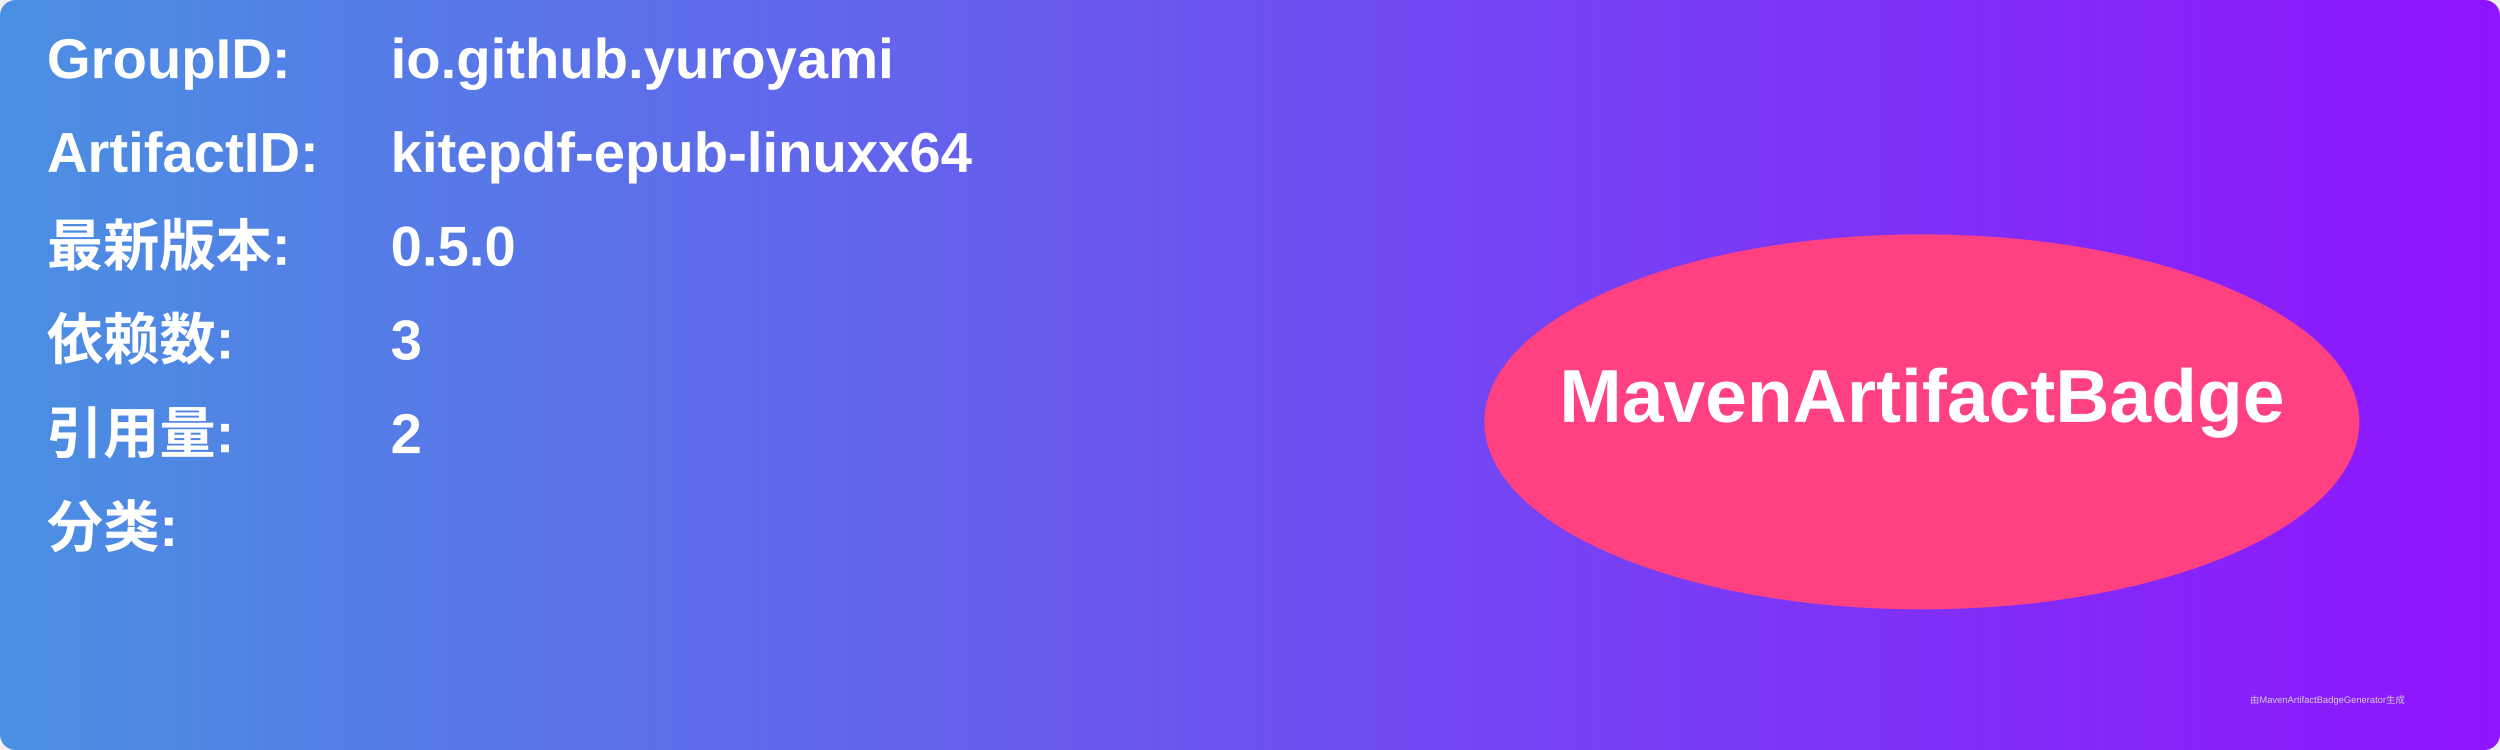
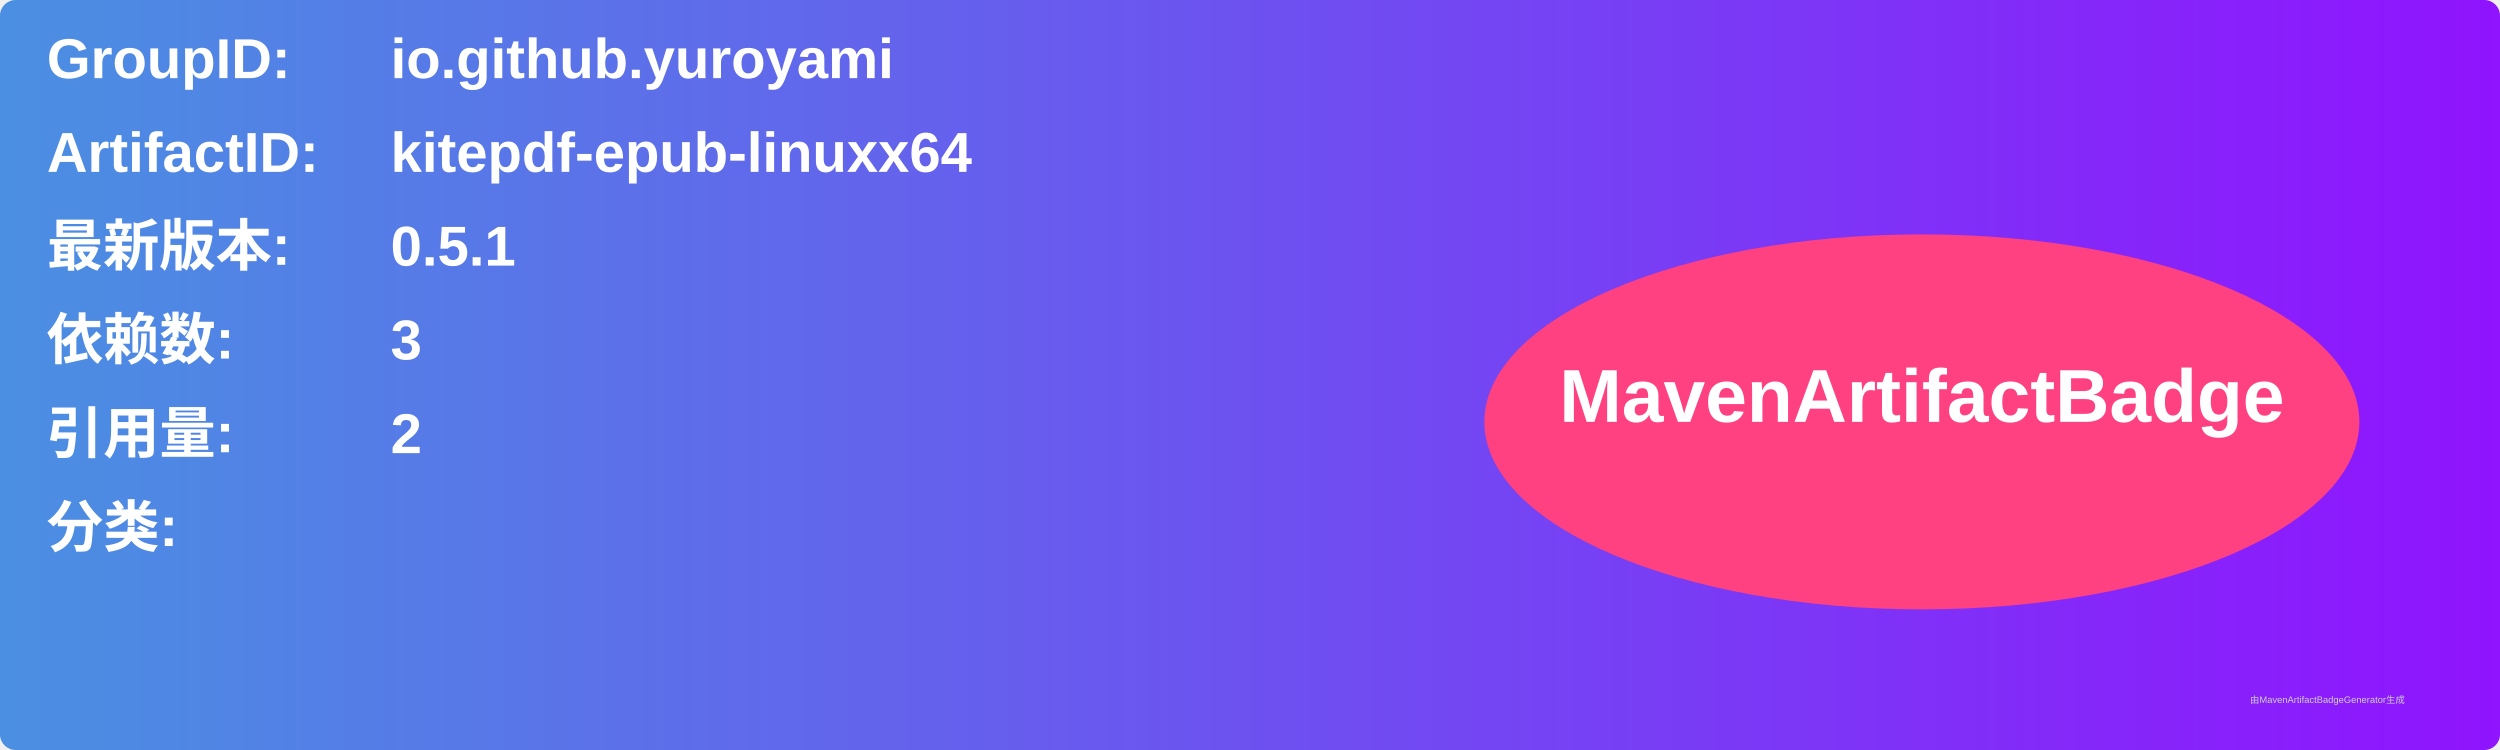
<svg xmlns="http://www.w3.org/2000/svg" width="800" height="240" viewBox="0 0 800 240">
  <linearGradient id="grad" x1="0%" y1="0%" x2="100%" y2="0%">
    <stop offset="0%" stop-color="#4a90e2" />
    <stop offset="100%" stop-color="#9013fe" />
  </linearGradient>
  <rect width="100%" height="100%" rx="5" ry="5" fill="url(#grad)" />
  <g transform="translate(15, 15)">
    <text x="0" y="10" font-family="Arial" font-size="18" fill="white" font-weight="bold" width="260">GroupID:</text>
    <text x="110" y="10" font-family="Arial" font-size="18" fill="white" font-weight="bold" width="460">io.github.yuroyami</text>
    <text x="0" y="40" font-family="Arial" font-size="18" fill="white" font-weight="bold" width="260">ArtifactID:</text>
    <text x="110" y="40" font-family="Arial" font-size="18" fill="white" font-weight="bold" width="460">kitepdf-epub-linuxx64</text>
    <text x="0" y="70" font-family="Arial" font-size="18" fill="white" font-weight="bold">最新版本:</text>
    <text x="110" y="70" font-family="Arial" font-size="18" fill="white" font-weight="bold">
-       <tspan font-weight="bold">0.5.0</tspan>
+       <tspan font-weight="bold">0.5.1</tspan>
    </text>
    <text x="0" y="100" font-family="Arial" font-size="18" fill="white" font-weight="bold">依赖数: </text>
    <text x="110" y="100" font-family="Arial" font-size="18" fill="white">
      <tspan font-weight="bold">3</tspan>
    </text>
    <text x="0" y="130" font-family="Arial" font-size="18" fill="white" font-weight="bold">引用量: </text>
    <text x="110" y="130" font-family="Arial" font-size="18" fill="white">
      <tspan font-weight="bold">2</tspan>
    </text>
    <text x="0" y="160" font-family="Arial" font-size="18" fill="white" font-weight="bold">分类:</text>
    <text x="10" y="190" font-family="Arial" font-size="10" fill="white">
      <tspan font-weight="bold" />
    </text>
    <ellipse cx="600" cy="120" rx="140" ry="60" fill="#ff4081" />
    <text x="600" y="120" text-anchor="middle" font-family="Arial" font-size="24" fill="white" font-weight="bold">MavenArtifactBadge</text>
  </g>
  <text x="720" y="225" font-family="Arial" font-size="3" fill="#d0d0d0">由MavenArtifactBadgeGenerator生成</text>
</svg>
